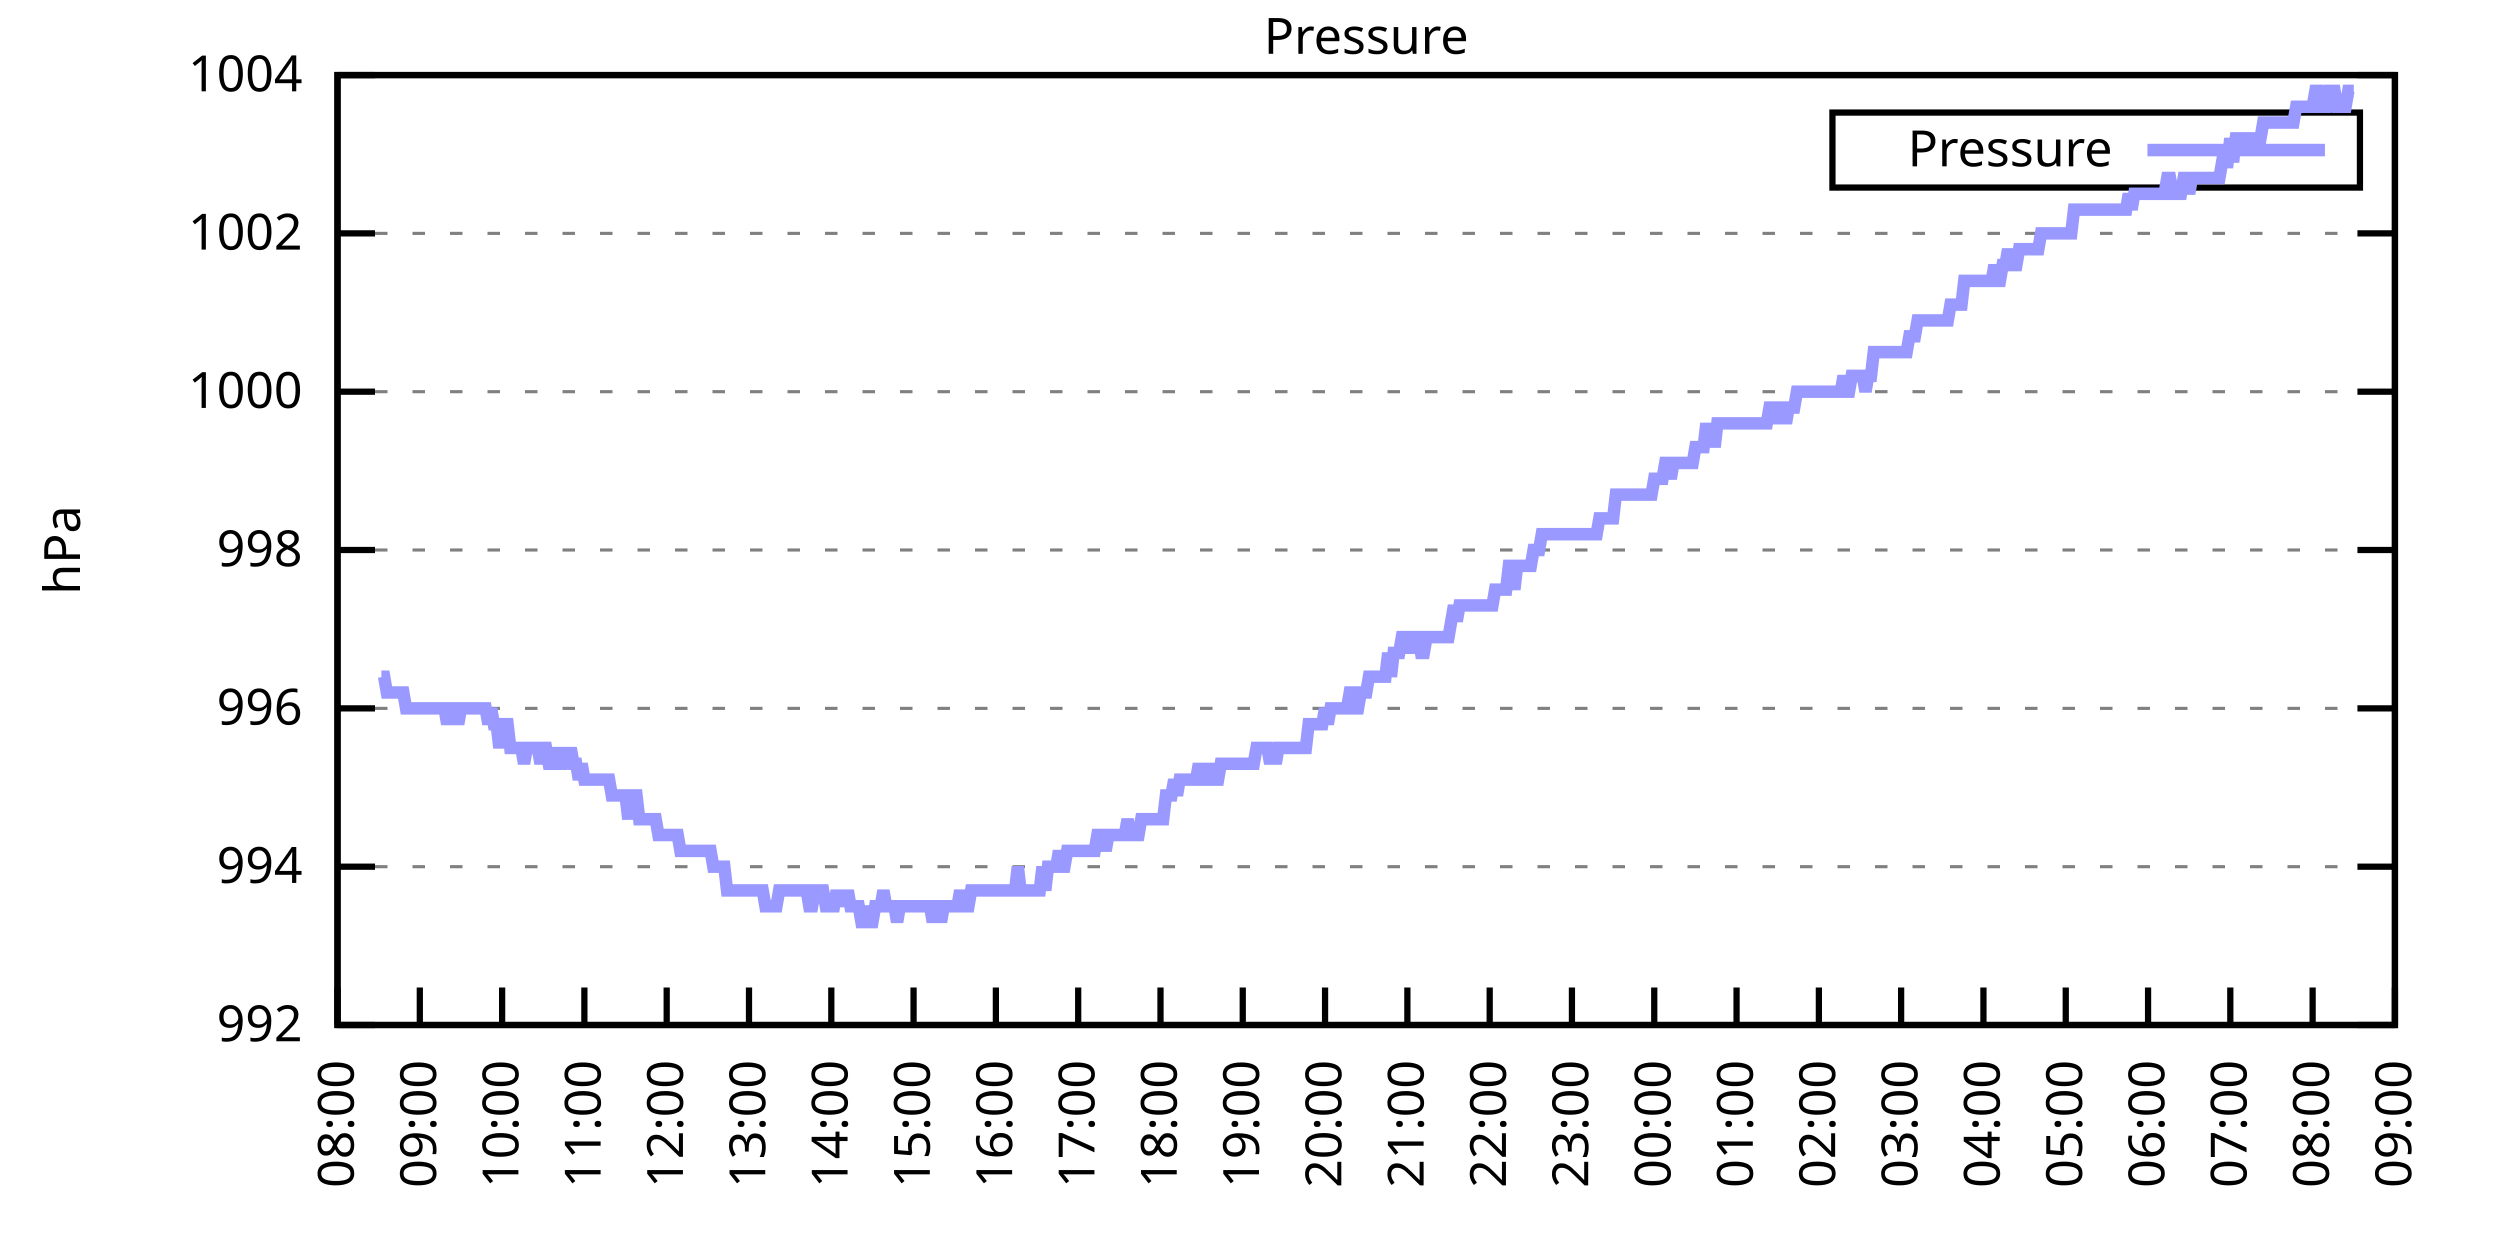
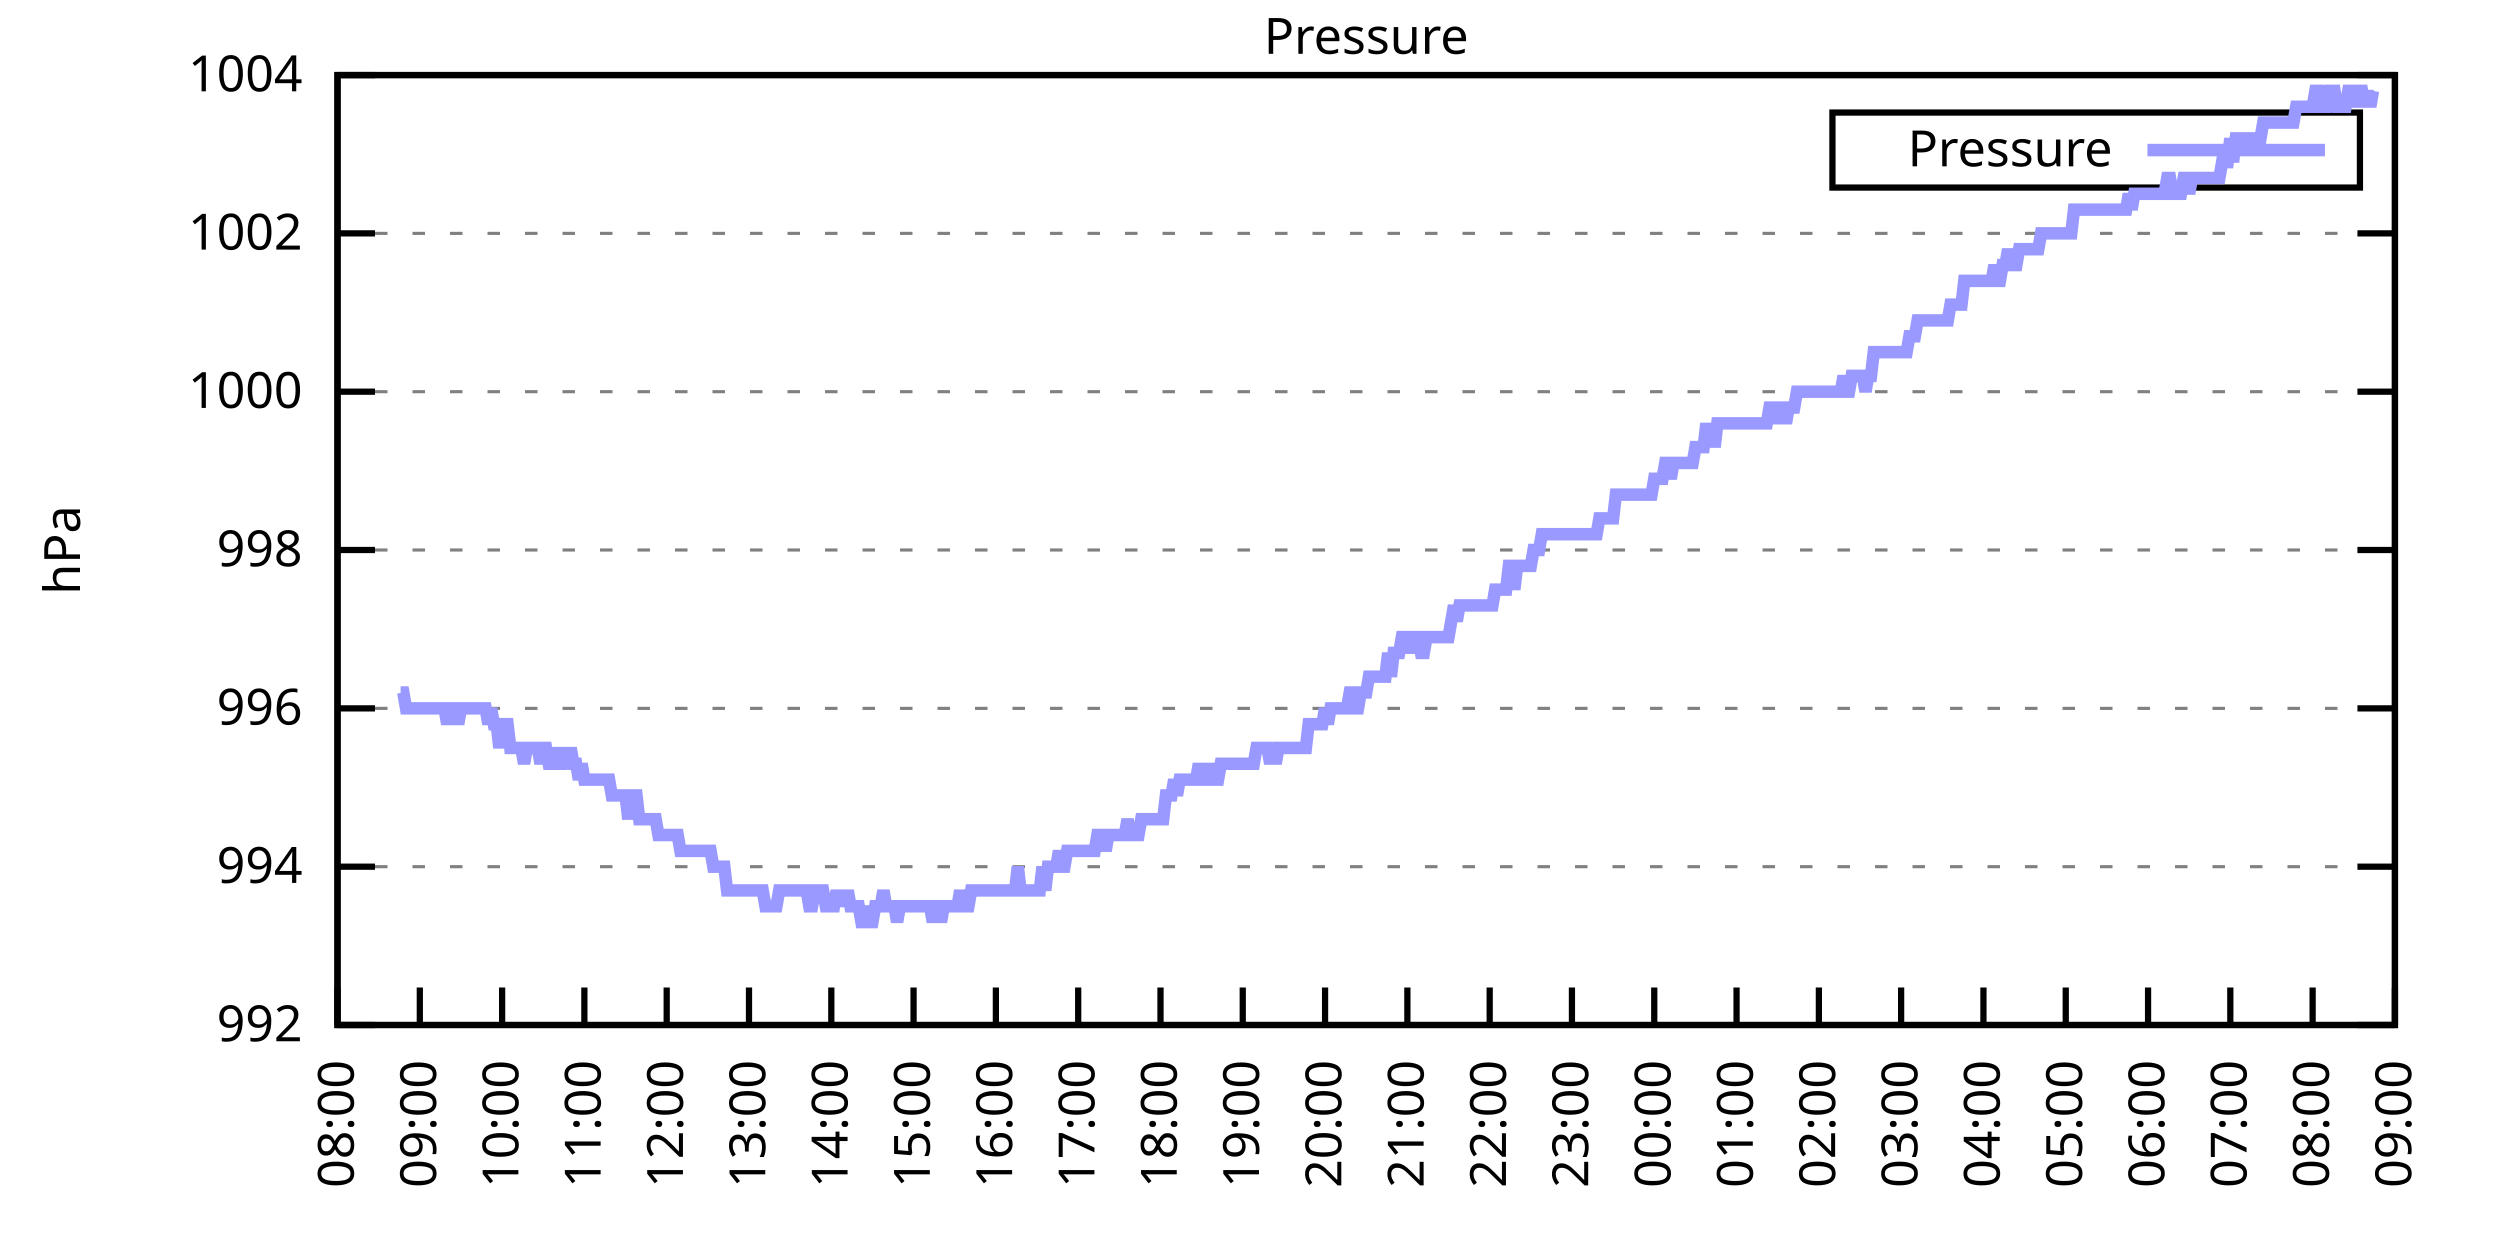
<svg xmlns="http://www.w3.org/2000/svg" xmlns:xlink="http://www.w3.org/1999/xlink" width="400" height="200" viewBox="0 0 400 200">
  <g id="gnuplot_canvas">
    <rect x="0" y="0" width="400" height="200" fill="none" />
    <defs>
      <circle id="gpDot" r="0.5" stroke-width="0.5" stroke="currentColor" />
      <path id="gpPt0" stroke-width="0.333" stroke="currentColor" d="M-1,0 h2 M0,-1 v2" />
      <path id="gpPt1" stroke-width="0.333" stroke="currentColor" d="M-1,-1 L1,1 M1,-1 L-1,1" />
      <path id="gpPt2" stroke-width="0.333" stroke="currentColor" d="M-1,0 L1,0 M0,-1 L0,1 M-1,-1 L1,1 M-1,1 L1,-1" />
      <rect id="gpPt3" stroke-width="0.333" stroke="currentColor" x="-1" y="-1" width="2" height="2" />
      <rect id="gpPt4" stroke-width="0.333" stroke="currentColor" fill="currentColor" x="-1" y="-1" width="2" height="2" />
      <circle id="gpPt5" stroke-width="0.333" stroke="currentColor" cx="0" cy="0" r="1" />
      <use xlink:href="#gpPt5" id="gpPt6" fill="currentColor" stroke="none" />
      <path id="gpPt7" stroke-width="0.333" stroke="currentColor" d="M0,-1.33 L-1.33,0.67 L1.33,0.67 z" />
      <use xlink:href="#gpPt7" id="gpPt8" fill="currentColor" stroke="none" />
      <use xlink:href="#gpPt7" id="gpPt9" stroke="currentColor" transform="rotate(180)" />
      <use xlink:href="#gpPt9" id="gpPt10" fill="currentColor" stroke="none" />
      <use xlink:href="#gpPt3" id="gpPt11" stroke="currentColor" transform="rotate(45)" />
      <use xlink:href="#gpPt11" id="gpPt12" fill="currentColor" stroke="none" />
      <path id="gpPt13" stroke-width="0.333" stroke="currentColor" d="M0,1.330 L1.265,0.411 L0.782,-1.067 L-0.782,-1.076 L-1.265,0.411 z" />
      <use xlink:href="#gpPt13" id="gpPt14" fill="currentColor" stroke="none" />
      <filter id="textbox" filterUnits="objectBoundingBox" x="0" y="0" height="1" width="1">
        <feFlood flood-color="white" flood-opacity="1" result="bgnd" />
        <feComposite in="SourceGraphic" in2="bgnd" operator="atop" />
      </filter>
      <filter id="greybox" filterUnits="objectBoundingBox" x="0" y="0" height="1" width="1">
        <feFlood flood-color="lightgrey" flood-opacity="1" result="grey" />
        <feComposite in="SourceGraphic" in2="grey" operator="atop" />
      </filter>
    </defs>
    <g fill="none" color="white" stroke="currentColor" stroke-width="1.00" stroke-linecap="butt" stroke-linejoin="miter">
</g>
    <g fill="none" color="black" stroke="currentColor" stroke-width="1.00" stroke-linecap="butt" stroke-linejoin="miter">
      <g stroke="none" shape-rendering="crispEdges">
        <polygon fill="rgb(255, 255, 255)" points="54.00,164.00 383.18,164.00 383.18,12.02 54.00,12.02 " />
      </g>
    </g>
    <g fill="none" color="black" stroke="currentColor" stroke-width="1.00" stroke-linecap="butt" stroke-linejoin="miter">
</g>
    <g fill="none" color="black" stroke="black" stroke-width="0.50" stroke-linecap="butt" stroke-linejoin="miter">
</g>
    <g fill="none" color="gray" stroke="currentColor" stroke-width="0.50" stroke-linecap="butt" stroke-linejoin="miter">
      <path stroke="gray" stroke-dasharray="2,4" class="gridline" d="M54.00,164.00 L383.19,164.00  " />
    </g>
    <g fill="none" color="gray" stroke="gray" stroke-width="1.00" stroke-linecap="butt" stroke-linejoin="miter">
</g>
    <g fill="none" color="black" stroke="currentColor" stroke-width="1.00" stroke-linecap="butt" stroke-linejoin="miter">
      <path stroke="black" d="M54.00,164.00 L60.00,164.00 M383.19,164.00 L377.19,164.00  " />
      <g transform="translate(48.40,166.60)" stroke="none" fill="black" font-family="Sans" font-size="8.00" text-anchor="end">
        <text>
          <tspan font-family="Sans"> 992</tspan>
        </text>
      </g>
    </g>
    <g fill="none" color="black" stroke="currentColor" stroke-width="1.00" stroke-linecap="butt" stroke-linejoin="miter">
</g>
    <g fill="none" color="black" stroke="black" stroke-width="0.50" stroke-linecap="butt" stroke-linejoin="miter">
</g>
    <g fill="none" color="gray" stroke="currentColor" stroke-width="0.50" stroke-linecap="butt" stroke-linejoin="miter">
      <path stroke="gray" stroke-dasharray="2,4" class="gridline" d="M54.00,138.67 L383.19,138.67  " />
    </g>
    <g fill="none" color="gray" stroke="gray" stroke-width="1.00" stroke-linecap="butt" stroke-linejoin="miter">
</g>
    <g fill="none" color="black" stroke="currentColor" stroke-width="1.00" stroke-linecap="butt" stroke-linejoin="miter">
      <path stroke="black" d="M54.00,138.67 L60.00,138.67 M383.19,138.67 L377.19,138.67  " />
      <g transform="translate(48.40,141.27)" stroke="none" fill="black" font-family="Sans" font-size="8.00" text-anchor="end">
        <text>
          <tspan font-family="Sans"> 994</tspan>
        </text>
      </g>
    </g>
    <g fill="none" color="black" stroke="currentColor" stroke-width="1.00" stroke-linecap="butt" stroke-linejoin="miter">
</g>
    <g fill="none" color="black" stroke="black" stroke-width="0.50" stroke-linecap="butt" stroke-linejoin="miter">
</g>
    <g fill="none" color="gray" stroke="currentColor" stroke-width="0.50" stroke-linecap="butt" stroke-linejoin="miter">
      <path stroke="gray" stroke-dasharray="2,4" class="gridline" d="M54.00,113.34 L383.19,113.34  " />
    </g>
    <g fill="none" color="gray" stroke="gray" stroke-width="1.00" stroke-linecap="butt" stroke-linejoin="miter">
</g>
    <g fill="none" color="black" stroke="currentColor" stroke-width="1.00" stroke-linecap="butt" stroke-linejoin="miter">
      <path stroke="black" d="M54.00,113.34 L60.00,113.34 M383.19,113.34 L377.19,113.34  " />
      <g transform="translate(48.40,115.94)" stroke="none" fill="black" font-family="Sans" font-size="8.00" text-anchor="end">
        <text>
          <tspan font-family="Sans"> 996</tspan>
        </text>
      </g>
    </g>
    <g fill="none" color="black" stroke="currentColor" stroke-width="1.00" stroke-linecap="butt" stroke-linejoin="miter">
</g>
    <g fill="none" color="black" stroke="black" stroke-width="0.50" stroke-linecap="butt" stroke-linejoin="miter">
</g>
    <g fill="none" color="gray" stroke="currentColor" stroke-width="0.50" stroke-linecap="butt" stroke-linejoin="miter">
      <path stroke="gray" stroke-dasharray="2,4" class="gridline" d="M54.00,88.00 L383.19,88.00  " />
    </g>
    <g fill="none" color="gray" stroke="gray" stroke-width="1.00" stroke-linecap="butt" stroke-linejoin="miter">
</g>
    <g fill="none" color="black" stroke="currentColor" stroke-width="1.00" stroke-linecap="butt" stroke-linejoin="miter">
      <path stroke="black" d="M54.00,88.00 L60.00,88.00 M383.19,88.00 L377.19,88.00  " />
      <g transform="translate(48.40,90.60)" stroke="none" fill="black" font-family="Sans" font-size="8.00" text-anchor="end">
        <text>
          <tspan font-family="Sans"> 998</tspan>
        </text>
      </g>
    </g>
    <g fill="none" color="black" stroke="currentColor" stroke-width="1.00" stroke-linecap="butt" stroke-linejoin="miter">
</g>
    <g fill="none" color="black" stroke="black" stroke-width="0.50" stroke-linecap="butt" stroke-linejoin="miter">
</g>
    <g fill="none" color="gray" stroke="currentColor" stroke-width="0.50" stroke-linecap="butt" stroke-linejoin="miter">
      <path stroke="gray" stroke-dasharray="2,4" class="gridline" d="M54.00,62.67 L383.19,62.67  " />
    </g>
    <g fill="none" color="gray" stroke="gray" stroke-width="1.00" stroke-linecap="butt" stroke-linejoin="miter">
</g>
    <g fill="none" color="black" stroke="currentColor" stroke-width="1.00" stroke-linecap="butt" stroke-linejoin="miter">
      <path stroke="black" d="M54.00,62.67 L60.00,62.67 M383.19,62.67 L377.19,62.67  " />
      <g transform="translate(48.40,65.27)" stroke="none" fill="black" font-family="Sans" font-size="8.00" text-anchor="end">
        <text>
          <tspan font-family="Sans"> 1000</tspan>
        </text>
      </g>
    </g>
    <g fill="none" color="black" stroke="currentColor" stroke-width="1.00" stroke-linecap="butt" stroke-linejoin="miter">
</g>
    <g fill="none" color="black" stroke="black" stroke-width="0.50" stroke-linecap="butt" stroke-linejoin="miter">
</g>
    <g fill="none" color="gray" stroke="currentColor" stroke-width="0.50" stroke-linecap="butt" stroke-linejoin="miter">
      <path stroke="gray" stroke-dasharray="2,4" class="gridline" d="M54.00,37.34 L383.19,37.34  " />
    </g>
    <g fill="none" color="gray" stroke="gray" stroke-width="1.00" stroke-linecap="butt" stroke-linejoin="miter">
</g>
    <g fill="none" color="black" stroke="currentColor" stroke-width="1.00" stroke-linecap="butt" stroke-linejoin="miter">
      <path stroke="black" d="M54.00,37.34 L60.00,37.34 M383.19,37.34 L377.19,37.34  " />
      <g transform="translate(48.40,39.94)" stroke="none" fill="black" font-family="Sans" font-size="8.00" text-anchor="end">
        <text>
          <tspan font-family="Sans"> 1002</tspan>
        </text>
      </g>
    </g>
    <g fill="none" color="black" stroke="currentColor" stroke-width="1.00" stroke-linecap="butt" stroke-linejoin="miter">
</g>
    <g fill="none" color="black" stroke="black" stroke-width="0.50" stroke-linecap="butt" stroke-linejoin="miter">
</g>
    <g fill="none" color="gray" stroke="currentColor" stroke-width="0.50" stroke-linecap="butt" stroke-linejoin="miter">
      <path stroke="gray" stroke-dasharray="2,4" class="gridline" d="M54.00,12.01 L383.19,12.01  " />
    </g>
    <g fill="none" color="gray" stroke="gray" stroke-width="1.00" stroke-linecap="butt" stroke-linejoin="miter">
</g>
    <g fill="none" color="black" stroke="currentColor" stroke-width="1.00" stroke-linecap="butt" stroke-linejoin="miter">
      <path stroke="black" d="M54.00,12.01 L60.00,12.01 M383.19,12.01 L377.19,12.01  " />
      <g transform="translate(48.40,14.61)" stroke="none" fill="black" font-family="Sans" font-size="8.00" text-anchor="end">
        <text>
          <tspan font-family="Sans"> 1004</tspan>
        </text>
      </g>
    </g>
    <g fill="none" color="black" stroke="currentColor" stroke-width="1.00" stroke-linecap="butt" stroke-linejoin="miter">
      <path stroke="black" d="M54.00,164.00 L54.00,158.00  " />
      <g transform="translate(56.60,169.60) rotate(270.00)" stroke="none" fill="black" font-family="Sans" font-size="8.00" text-anchor="end">
        <text>
          <tspan font-family="Sans">08:00</tspan>
        </text>
      </g>
    </g>
    <g fill="none" color="black" stroke="currentColor" stroke-width="1.00" stroke-linecap="butt" stroke-linejoin="miter">
      <path stroke="black" d="M67.17,164.00 L67.17,158.00  " />
      <g transform="translate(69.77,169.60) rotate(270.00)" stroke="none" fill="black" font-family="Sans" font-size="8.00" text-anchor="end">
        <text>
          <tspan font-family="Sans">09:00</tspan>
        </text>
      </g>
    </g>
    <g fill="none" color="black" stroke="currentColor" stroke-width="1.00" stroke-linecap="butt" stroke-linejoin="miter">
      <path stroke="black" d="M80.34,164.00 L80.34,158.00  " />
      <g transform="translate(82.94,169.60) rotate(270.00)" stroke="none" fill="black" font-family="Sans" font-size="8.00" text-anchor="end">
        <text>
          <tspan font-family="Sans">10:00</tspan>
        </text>
      </g>
    </g>
    <g fill="none" color="black" stroke="currentColor" stroke-width="1.00" stroke-linecap="butt" stroke-linejoin="miter">
      <path stroke="black" d="M93.50,164.00 L93.50,158.00  " />
      <g transform="translate(96.10,169.60) rotate(270.00)" stroke="none" fill="black" font-family="Sans" font-size="8.00" text-anchor="end">
        <text>
          <tspan font-family="Sans">11:00</tspan>
        </text>
      </g>
    </g>
    <g fill="none" color="black" stroke="currentColor" stroke-width="1.00" stroke-linecap="butt" stroke-linejoin="miter">
      <path stroke="black" d="M106.67,164.00 L106.67,158.00  " />
      <g transform="translate(109.27,169.60) rotate(270.00)" stroke="none" fill="black" font-family="Sans" font-size="8.00" text-anchor="end">
        <text>
          <tspan font-family="Sans">12:00</tspan>
        </text>
      </g>
    </g>
    <g fill="none" color="black" stroke="currentColor" stroke-width="1.00" stroke-linecap="butt" stroke-linejoin="miter">
      <path stroke="black" d="M119.84,164.00 L119.84,158.00  " />
      <g transform="translate(122.44,169.60) rotate(270.00)" stroke="none" fill="black" font-family="Sans" font-size="8.00" text-anchor="end">
        <text>
          <tspan font-family="Sans">13:00</tspan>
        </text>
      </g>
    </g>
    <g fill="none" color="black" stroke="currentColor" stroke-width="1.00" stroke-linecap="butt" stroke-linejoin="miter">
      <path stroke="black" d="M133.01,164.00 L133.01,158.00  " />
      <g transform="translate(135.61,169.60) rotate(270.00)" stroke="none" fill="black" font-family="Sans" font-size="8.00" text-anchor="end">
        <text>
          <tspan font-family="Sans">14:00</tspan>
        </text>
      </g>
    </g>
    <g fill="none" color="black" stroke="currentColor" stroke-width="1.00" stroke-linecap="butt" stroke-linejoin="miter">
      <path stroke="black" d="M146.17,164.00 L146.17,158.00  " />
      <g transform="translate(148.77,169.60) rotate(270.00)" stroke="none" fill="black" font-family="Sans" font-size="8.00" text-anchor="end">
        <text>
          <tspan font-family="Sans">15:00</tspan>
        </text>
      </g>
    </g>
    <g fill="none" color="black" stroke="currentColor" stroke-width="1.00" stroke-linecap="butt" stroke-linejoin="miter">
      <path stroke="black" d="M159.34,164.00 L159.34,158.00  " />
      <g transform="translate(161.94,169.60) rotate(270.00)" stroke="none" fill="black" font-family="Sans" font-size="8.00" text-anchor="end">
        <text>
          <tspan font-family="Sans">16:00</tspan>
        </text>
      </g>
    </g>
    <g fill="none" color="black" stroke="currentColor" stroke-width="1.00" stroke-linecap="butt" stroke-linejoin="miter">
      <path stroke="black" d="M172.51,164.00 L172.51,158.00  " />
      <g transform="translate(175.11,169.60) rotate(270.00)" stroke="none" fill="black" font-family="Sans" font-size="8.00" text-anchor="end">
        <text>
          <tspan font-family="Sans">17:00</tspan>
        </text>
      </g>
    </g>
    <g fill="none" color="black" stroke="currentColor" stroke-width="1.00" stroke-linecap="butt" stroke-linejoin="miter">
      <path stroke="black" d="M185.68,164.00 L185.68,158.00  " />
      <g transform="translate(188.28,169.60) rotate(270.00)" stroke="none" fill="black" font-family="Sans" font-size="8.00" text-anchor="end">
        <text>
          <tspan font-family="Sans">18:00</tspan>
        </text>
      </g>
    </g>
    <g fill="none" color="black" stroke="currentColor" stroke-width="1.00" stroke-linecap="butt" stroke-linejoin="miter">
      <path stroke="black" d="M198.84,164.00 L198.84,158.00  " />
      <g transform="translate(201.44,169.60) rotate(270.00)" stroke="none" fill="black" font-family="Sans" font-size="8.00" text-anchor="end">
        <text>
          <tspan font-family="Sans">19:00</tspan>
        </text>
      </g>
    </g>
    <g fill="none" color="black" stroke="currentColor" stroke-width="1.00" stroke-linecap="butt" stroke-linejoin="miter">
      <path stroke="black" d="M212.01,164.00 L212.01,158.00  " />
      <g transform="translate(214.61,169.60) rotate(270.00)" stroke="none" fill="black" font-family="Sans" font-size="8.00" text-anchor="end">
        <text>
          <tspan font-family="Sans">20:00</tspan>
        </text>
      </g>
    </g>
    <g fill="none" color="black" stroke="currentColor" stroke-width="1.00" stroke-linecap="butt" stroke-linejoin="miter">
      <path stroke="black" d="M225.18,164.00 L225.18,158.00  " />
      <g transform="translate(227.78,169.60) rotate(270.00)" stroke="none" fill="black" font-family="Sans" font-size="8.00" text-anchor="end">
        <text>
          <tspan font-family="Sans">21:00</tspan>
        </text>
      </g>
    </g>
    <g fill="none" color="black" stroke="currentColor" stroke-width="1.00" stroke-linecap="butt" stroke-linejoin="miter">
      <path stroke="black" d="M238.35,164.00 L238.35,158.00  " />
      <g transform="translate(240.95,169.60) rotate(270.00)" stroke="none" fill="black" font-family="Sans" font-size="8.00" text-anchor="end">
        <text>
          <tspan font-family="Sans">22:00</tspan>
        </text>
      </g>
    </g>
    <g fill="none" color="black" stroke="currentColor" stroke-width="1.00" stroke-linecap="butt" stroke-linejoin="miter">
      <path stroke="black" d="M251.51,164.00 L251.51,158.00  " />
      <g transform="translate(254.11,169.60) rotate(270.00)" stroke="none" fill="black" font-family="Sans" font-size="8.00" text-anchor="end">
        <text>
          <tspan font-family="Sans">23:00</tspan>
        </text>
      </g>
    </g>
    <g fill="none" color="black" stroke="currentColor" stroke-width="1.00" stroke-linecap="butt" stroke-linejoin="miter">
      <path stroke="black" d="M264.68,164.00 L264.68,158.00  " />
      <g transform="translate(267.28,169.60) rotate(270.00)" stroke="none" fill="black" font-family="Sans" font-size="8.00" text-anchor="end">
        <text>
          <tspan font-family="Sans">00:00</tspan>
        </text>
      </g>
    </g>
    <g fill="none" color="black" stroke="currentColor" stroke-width="1.00" stroke-linecap="butt" stroke-linejoin="miter">
      <path stroke="black" d="M277.85,164.00 L277.85,158.00  " />
      <g transform="translate(280.45,169.60) rotate(270.00)" stroke="none" fill="black" font-family="Sans" font-size="8.00" text-anchor="end">
        <text>
          <tspan font-family="Sans">01:00</tspan>
        </text>
      </g>
    </g>
    <g fill="none" color="black" stroke="currentColor" stroke-width="1.00" stroke-linecap="butt" stroke-linejoin="miter">
      <path stroke="black" d="M291.02,164.00 L291.02,158.00  " />
      <g transform="translate(293.62,169.60) rotate(270.00)" stroke="none" fill="black" font-family="Sans" font-size="8.00" text-anchor="end">
        <text>
          <tspan font-family="Sans">02:00</tspan>
        </text>
      </g>
    </g>
    <g fill="none" color="black" stroke="currentColor" stroke-width="1.00" stroke-linecap="butt" stroke-linejoin="miter">
      <path stroke="black" d="M304.18,164.00 L304.18,158.00  " />
      <g transform="translate(306.78,169.60) rotate(270.00)" stroke="none" fill="black" font-family="Sans" font-size="8.00" text-anchor="end">
        <text>
          <tspan font-family="Sans">03:00</tspan>
        </text>
      </g>
    </g>
    <g fill="none" color="black" stroke="currentColor" stroke-width="1.00" stroke-linecap="butt" stroke-linejoin="miter">
      <path stroke="black" d="M317.35,164.00 L317.35,158.00  " />
      <g transform="translate(319.95,169.60) rotate(270.00)" stroke="none" fill="black" font-family="Sans" font-size="8.00" text-anchor="end">
        <text>
          <tspan font-family="Sans">04:00</tspan>
        </text>
      </g>
    </g>
    <g fill="none" color="black" stroke="currentColor" stroke-width="1.00" stroke-linecap="butt" stroke-linejoin="miter">
      <path stroke="black" d="M330.52,164.00 L330.52,158.00  " />
      <g transform="translate(333.12,169.60) rotate(270.00)" stroke="none" fill="black" font-family="Sans" font-size="8.00" text-anchor="end">
        <text>
          <tspan font-family="Sans">05:00</tspan>
        </text>
      </g>
    </g>
    <g fill="none" color="black" stroke="currentColor" stroke-width="1.00" stroke-linecap="butt" stroke-linejoin="miter">
      <path stroke="black" d="M343.69,164.00 L343.69,158.00  " />
      <g transform="translate(346.29,169.60) rotate(270.00)" stroke="none" fill="black" font-family="Sans" font-size="8.00" text-anchor="end">
        <text>
          <tspan font-family="Sans">06:00</tspan>
        </text>
      </g>
    </g>
    <g fill="none" color="black" stroke="currentColor" stroke-width="1.00" stroke-linecap="butt" stroke-linejoin="miter">
      <path stroke="black" d="M356.85,164.00 L356.85,158.00  " />
      <g transform="translate(359.45,169.60) rotate(270.00)" stroke="none" fill="black" font-family="Sans" font-size="8.00" text-anchor="end">
        <text>
          <tspan font-family="Sans">07:00</tspan>
        </text>
      </g>
    </g>
    <g fill="none" color="black" stroke="currentColor" stroke-width="1.00" stroke-linecap="butt" stroke-linejoin="miter">
      <path stroke="black" d="M370.02,164.00 L370.02,158.00  " />
      <g transform="translate(372.62,169.60) rotate(270.00)" stroke="none" fill="black" font-family="Sans" font-size="8.00" text-anchor="end">
        <text>
          <tspan font-family="Sans">08:00</tspan>
        </text>
      </g>
    </g>
    <g fill="none" color="black" stroke="currentColor" stroke-width="1.00" stroke-linecap="butt" stroke-linejoin="miter">
      <path stroke="black" d="M383.19,164.00 L383.19,158.00  " />
      <g transform="translate(385.79,169.60) rotate(270.00)" stroke="none" fill="black" font-family="Sans" font-size="8.00" text-anchor="end">
        <text>
          <tspan font-family="Sans">09:00</tspan>
        </text>
      </g>
    </g>
    <g fill="none" color="black" stroke="currentColor" stroke-width="1.00" stroke-linecap="butt" stroke-linejoin="miter">
</g>
    <g fill="none" color="black" stroke="currentColor" stroke-width="1.00" stroke-linecap="butt" stroke-linejoin="miter">
      <path stroke="black" d="M54.00,12.01 L54.00,164.00 L383.19,164.00 L383.19,12.01 L54.00,12.01 Z  " />
    </g>
    <g fill="none" color="black" stroke="currentColor" stroke-width="1.00" stroke-linecap="butt" stroke-linejoin="miter">
</g>
    <g fill="none" color="black" stroke="currentColor" stroke-width="1.00" stroke-linecap="butt" stroke-linejoin="miter">
      <path stroke="black" d="M293.19,30.01 L293.19,18.01 L377.59,18.01 L377.59,30.01 L293.19,30.01 Z  " />
    </g>
    <g id="Pressure_plot_1">
      <g fill="none" color="white" stroke="black" stroke-width="2.00" stroke-linecap="butt" stroke-linejoin="miter">
</g>
      <g fill="none" color="black" stroke="currentColor" stroke-width="2.00" stroke-linecap="butt" stroke-linejoin="miter">
        <g transform="translate(337.99,26.61)" stroke="none" fill="black" font-family="Sans" font-size="8.00" text-anchor="end">
          <text>
            <tspan font-family="Sans">Pressure</tspan>
          </text>
        </g>
      </g>
      <g fill="none" color="black" stroke="currentColor" stroke-width="2.00" stroke-linecap="butt" stroke-linejoin="miter">
-         <path stroke="rgb(153, 153, 255)" d="M343.59,24.01 L371.99,24.01 M61.02,108.27 L61.46,108.27 L61.90,110.80 L62.34,110.80 L62.78,110.80 L63.22,110.80   L63.66,110.80 L64.10,110.80 L64.53,110.80 L64.97,113.34 L65.41,113.34 L65.85,113.34 L66.29,113.34 L66.73,113.34   L67.17,113.34 L67.61,113.34 L68.05,113.34 L68.48,113.34 L68.92,113.34 L69.36,113.34 L69.80,113.34 L70.24,113.34   L70.68,113.34 L71.12,113.34 L71.56,115.87 L72.00,113.34 L72.43,113.34 L72.87,113.34 L73.31,115.87 L73.75,113.34   L74.19,113.34 L74.63,113.34 L75.07,113.34 L75.51,113.34 L75.95,113.34 L76.38,113.34 L76.82,113.34 L77.26,113.34   L77.70,113.34 L78.14,115.87 L78.58,113.34 L79.02,115.87 L79.46,115.87 L79.90,119.67 L80.34,115.87 L80.77,115.87   L81.21,115.87 L81.65,119.67 L82.09,119.67 L82.53,119.67 L82.97,119.67 L83.41,119.67 L83.85,122.20 L84.29,119.67   L84.72,119.67 L85.16,119.67 L85.60,119.67 L86.04,119.67 L86.48,122.20 L86.92,119.67 L87.36,119.67 L87.80,122.20   L88.24,122.20 L88.67,122.20 L89.11,119.67 L89.55,122.20 L89.99,122.20 L90.43,119.67 L90.87,122.20 L91.31,119.67   L91.75,122.20 L92.19,122.20 L92.62,124.74 L93.06,122.20 L93.50,124.74 L93.94,124.74 L94.38,124.74 L94.82,124.74   L95.26,124.74 L95.70,124.74 L96.14,124.74 L96.58,124.74 L97.01,124.74 L97.45,124.74 L97.89,127.27 L98.33,127.27   L98.77,127.27 L99.21,127.27 L99.65,127.27 L100.09,127.27 L100.53,131.07 L100.96,127.27 L101.40,127.27 L101.84,127.27   L102.28,131.07 L102.72,131.07 L103.16,131.07 L103.60,131.07 L104.04,131.07 L104.48,131.07 L104.91,131.07 L105.35,133.60   L105.79,133.60 L106.23,133.60 L106.67,133.60 L107.11,133.60 L107.55,133.60 L107.99,133.60 L108.43,133.60 L108.87,136.14   L109.30,136.14 L109.74,136.14 L110.18,136.14 L110.62,136.14 L111.06,136.14 L111.50,136.14 L111.94,136.14 L112.38,136.14   L112.82,136.14 L113.25,136.14 L113.69,136.14 L114.13,138.67 L114.57,138.67 L115.01,138.67 L115.45,138.67 L115.89,138.67   L116.33,142.47 L116.77,142.47 L117.20,142.47 L117.64,142.47 L118.08,142.47 L118.52,142.47 L118.96,142.47 L119.40,142.47   L119.84,142.47 L120.28,142.47 L120.72,142.47 L121.15,142.47 L121.59,142.47 L122.03,142.47 L122.47,145.00 L122.91,145.00   L123.35,145.00 L123.79,145.00 L124.23,145.00 L124.67,142.47 L125.11,142.47 L125.54,142.47 L125.98,142.47 L126.42,142.47   L126.86,142.47 L127.30,142.47 L127.74,142.47 L128.18,142.47 L128.62,142.47 L129.06,142.47 L129.49,145.00 L129.93,145.00   L130.37,142.47 L130.81,142.47 L131.25,142.47 L131.69,142.47 L132.13,145.00 L132.57,145.00 L133.01,145.00 L133.44,145.00   L133.88,142.47 L134.32,145.00 L134.76,142.47 L135.20,145.00 L135.64,142.47 L136.08,145.00 L136.52,145.00 L136.96,145.00   L137.39,145.00 L137.83,147.53 L138.27,147.53 L138.71,145.00 L139.15,147.53 L139.59,147.53 L140.03,145.00 L140.47,145.00   L140.91,145.00 L141.35,142.47 L141.78,145.00 L142.22,145.00 L142.66,145.00 L143.10,145.00 L143.54,147.53 L143.98,145.00   L144.42,145.00 L144.86,145.00 L145.30,145.00 L145.73,145.00 L146.17,145.00 L146.61,145.00 L147.05,145.00 L147.49,145.00   L147.93,145.00 L148.37,145.00 L148.81,145.00 L149.25,147.53 L149.68,145.00 L150.12,145.00 L150.56,147.53 L151.00,145.00   L151.44,145.00 L151.88,145.00 L152.32,145.00 L152.76,145.00 L153.20,145.00 L153.63,142.47 L154.07,145.00 L154.51,145.00   L154.95,145.00 L155.39,142.47 L155.83,142.47 L156.27,142.47 L156.71,142.47 L157.15,142.47 L157.59,142.47 L158.02,142.47   L158.46,142.47 L158.90,142.47 L159.34,142.47 L159.78,142.47 L160.22,142.47 L160.66,142.47 L161.10,142.47 L161.54,142.47   L161.97,142.47 L162.41,142.47 L162.85,138.67 L163.29,142.47 L163.73,142.47 L164.17,142.47 L164.61,142.47 L165.05,142.47   L165.49,142.47 L165.92,142.47 L166.36,142.47 L166.80,138.67 L167.24,142.47 L167.68,138.67 L168.12,138.67 L168.56,138.67   L169.00,138.67 L169.44,136.14 L169.87,138.67 L170.31,138.67 L170.75,136.14 L171.19,136.14 L171.63,136.14 L172.07,136.14   L172.51,136.14 L172.95,136.14 L173.39,136.14 L173.83,136.14 L174.26,136.14 L174.70,136.14 L175.14,136.14 L175.58,133.60   L176.02,133.60 L176.46,133.60 L176.90,136.14 L177.34,133.60 L177.78,133.60 L178.21,133.60 L178.65,133.60 L179.09,133.60   L179.53,133.60 L179.97,133.60 L180.41,131.07 L180.85,133.60 L181.29,133.60 L181.73,133.60 L182.16,133.60 L182.60,131.07   L183.04,131.07 L183.48,131.07 L183.92,131.07 L184.36,131.07 L184.80,131.07 L185.24,131.07 L185.68,131.07 L186.11,131.07   L186.55,127.27 L186.99,127.27 L187.43,127.27 L187.87,124.74 L188.31,127.27 L188.75,124.74 L189.19,124.74 L189.63,124.74   L190.07,124.74 L190.50,124.74 L190.94,124.74 L191.38,124.74 L191.82,122.20 L192.26,124.74 L192.70,124.74 L193.14,124.74   L193.58,122.20 L194.02,124.74 L194.45,124.74 L194.89,124.74 L195.33,122.20 L195.77,122.20 L196.21,122.20 L196.65,122.20   L197.09,122.20 L197.53,122.20 L197.97,122.20 L198.40,122.20 L198.84,122.20 L199.28,122.20 L199.72,122.20 L200.16,122.20   L200.60,122.20 L201.04,119.67 L201.48,119.67 L201.92,119.67 L202.35,119.67 L202.79,119.67 L203.23,122.20 L203.67,119.67   L204.11,122.20 L204.55,119.67 L204.99,119.67 L205.43,119.67 L205.87,119.67 L206.31,119.67 L206.74,119.67 L207.18,119.67   L207.62,119.67 L208.06,119.67 L208.50,119.67 L208.94,119.67 L209.38,115.87 L209.82,115.87 L210.26,115.87 L210.69,115.87   L211.13,115.87 L211.57,115.87 L212.01,113.34 L212.45,115.87 L212.89,113.34 L213.33,113.34 L213.77,113.34 L214.21,113.34   L214.64,113.34 L215.08,113.34 L215.52,113.34 L215.96,110.80 L216.40,110.80 L216.84,113.34 L217.28,113.34 L217.72,110.80   L218.16,110.80 L218.60,110.80 L219.03,108.27 L219.47,108.27 L219.91,108.27 L220.35,108.27 L220.79,108.27 L221.23,108.27   L221.67,108.27 L222.11,104.47 L222.55,108.27 L222.98,104.47 L223.42,104.47 L223.86,104.47 L224.30,101.94 L224.74,101.94   L225.18,101.94 L225.62,104.47 L226.06,101.94 L226.50,101.94 L226.93,101.94 L227.37,104.47 L227.81,104.47 L228.25,101.94   L228.69,101.94 L229.13,101.94 L229.57,101.94 L230.01,101.94 L230.45,101.94 L230.88,101.94 L231.32,101.94 L231.76,101.94   L232.20,99.40 L232.64,96.87 L233.08,99.40 L233.52,96.87 L233.96,96.87 L234.40,96.87 L234.84,96.87 L235.27,96.87   L235.71,96.87 L236.15,96.87 L236.59,96.87 L237.03,96.87 L237.47,96.87 L237.91,96.87 L238.35,96.87 L238.79,96.87   L239.22,94.34 L239.66,94.34 L240.10,94.34 L240.54,94.34 L240.98,94.34 L241.42,90.54 L241.86,90.54 L242.30,94.34   L242.74,90.54 L243.17,90.54 L243.61,90.54 L244.05,90.54 L244.49,90.54 L244.93,90.54 L245.37,88.00 L245.81,88.00   L246.25,88.00 L246.69,85.47 L247.12,85.47 L247.56,85.47 L248.00,85.47 L248.44,85.47 L248.88,85.47 L249.32,85.47   L249.76,85.47 L250.20,85.47 L250.64,85.47 L251.08,85.47 L251.51,85.47 L251.95,85.47 L252.39,85.47 L252.83,85.47   L253.27,85.47 L253.71,85.47 L254.15,85.47 L254.59,85.47 L255.03,85.47 L255.46,85.47 L255.90,82.94 L256.34,82.94   L256.78,82.94 L257.22,82.94 L257.66,82.94 L258.10,82.94 L258.54,79.14 L258.98,79.14 L259.41,79.14 L259.85,79.14   L260.29,79.14 L260.73,79.14 L261.17,79.14 L261.61,79.14 L262.05,79.14 L262.49,79.14 L262.93,79.14 L263.36,79.14   L263.80,79.14 L264.24,79.14 L264.68,76.61 L265.12,76.61 L265.56,76.61 L266.00,76.61 L266.44,74.07 L266.88,74.07   L267.32,76.61 L267.75,74.07 L268.19,74.07 L268.63,74.07 L269.07,74.07 L269.51,74.07 L269.95,74.07 L270.39,74.07   L270.83,74.07 L271.27,71.54 L271.70,71.54 L272.14,71.54 L272.58,71.54 L273.02,67.74 L273.46,71.54 L273.90,67.74   L274.34,71.54 L274.78,67.74 L275.22,67.74 L275.65,67.74 L276.09,67.74 L276.53,67.74 L276.97,67.74 L277.41,67.74   L277.85,67.74 L278.29,67.74 L278.73,67.74 L279.17,67.74 L279.60,67.74 L280.04,67.74 L280.48,67.74 L280.92,67.74   L281.36,67.74 L281.80,67.74 L282.24,67.74 L282.68,67.74 L283.12,65.21 L283.56,65.21 L283.99,65.21 L284.43,67.74   L284.87,65.21 L285.31,65.21 L285.75,67.74 L286.19,65.21 L286.63,65.21 L287.07,65.21 L287.51,62.67 L287.94,62.67   L288.38,62.67 L288.82,62.67 L289.26,62.67 L289.70,62.67 L290.14,62.67 L290.58,62.67 L291.02,62.67 L291.46,62.67   L291.89,62.67 L292.33,62.67 L292.77,62.67 L293.21,62.67 L293.65,62.67 L294.09,62.67 L294.53,62.67 L294.97,60.14   L295.41,62.67 L295.84,62.67 L296.28,60.14 L296.72,60.14 L297.16,60.14 L297.60,60.14 L298.04,60.14 L298.48,62.67   L298.92,60.14 L299.36,60.14 L299.80,56.34 L300.23,56.34 L300.67,56.34 L301.11,56.34 L301.55,56.34 L301.99,56.34   L302.43,56.34 L302.87,56.34 L303.31,56.34 L303.75,56.34 L304.18,56.34 L304.62,56.34 L305.06,56.34 L305.50,53.81   L305.94,53.81 L306.38,53.81 L306.82,51.27 L307.26,51.27 L307.70,51.27 L308.13,51.27 L308.57,51.27 L309.01,51.27   L309.45,51.27 L309.89,51.27 L310.33,51.27 L310.77,51.27 L311.21,51.27 L311.65,51.27 L312.08,48.74 L312.52,48.74   L312.96,48.74 L313.40,48.74 L313.84,48.74 L314.28,44.94 L314.72,44.94 L315.16,44.94 L315.60,44.94 L316.04,44.94   L316.47,44.94 L316.91,44.94 L317.35,44.94 L317.79,44.94 L318.23,44.94 L318.67,44.94 L319.11,42.41 L319.55,44.94   L319.99,44.94 L320.42,42.41 L320.86,42.41 L321.30,39.87 L321.74,42.41 L322.18,42.41 L322.62,42.41 L323.06,39.87   L323.50,39.87 L323.94,39.87 L324.37,39.87 L324.81,39.87 L325.25,39.87 L325.69,39.87 L326.13,39.87 L326.57,37.34   L327.01,37.34 L327.45,37.34 L327.89,37.34 L328.33,37.34 L328.76,37.34 L329.20,37.34 L329.64,37.34 L330.08,37.34   L330.52,37.34 L330.96,37.34 L331.40,37.34 L331.84,33.54 L332.28,33.54 L332.71,33.54 L333.15,33.54 L333.59,33.54   L334.03,33.54 L334.47,33.54 L334.91,33.54 L335.35,33.54 L335.79,33.54 L336.23,33.54 L336.66,33.54 L337.10,33.54   L337.54,33.54 L337.98,33.54 L338.42,33.54 L338.86,33.54 L339.30,33.54 L339.74,33.54 L340.18,33.54 L340.61,31.01   L341.05,33.54 L341.49,31.01 L341.93,31.01 L342.37,31.01 L342.81,31.01 L343.25,31.01 L343.69,31.01 L344.13,31.01   L344.57,31.01 L345.00,31.01 L345.44,31.01 L345.88,31.01 L346.32,31.01 L346.76,28.48 L347.20,28.48 L347.64,31.01   L348.08,31.01 L348.52,31.01 L348.95,31.01 L349.39,28.48 L349.83,28.48 L350.27,31.01 L350.71,28.48 L351.15,28.48   L351.59,28.48 L352.03,28.48 L352.47,28.48 L352.90,28.48 L353.34,28.48 L353.78,28.48 L354.22,28.48 L354.66,28.48   L355.10,28.48 L355.54,25.94 L355.98,25.94 L356.42,25.94 L356.85,22.14 L357.29,25.94 L357.73,22.14 L358.17,22.14   L358.61,22.14 L359.05,22.14 L359.49,22.14 L359.93,22.14 L360.37,22.14 L360.81,22.14 L361.24,22.14 L361.68,22.14   L362.12,19.61 L362.56,19.61 L363.00,19.61 L363.44,19.61 L363.88,19.61 L364.32,19.61 L364.76,19.61 L365.19,19.61   L365.63,19.61 L366.07,19.61 L366.51,19.61 L366.95,19.61 L367.39,17.08 L367.83,17.08 L368.27,17.08 L368.71,17.08   L369.14,17.08 L369.58,17.08 L370.02,17.08 L370.46,14.54 L370.90,14.54 L371.34,17.08 L371.78,17.08 L372.22,17.08   L372.66,14.54 L373.09,14.54 L373.53,14.54 L373.97,17.08 L374.41,17.08 L374.85,17.08 L375.29,17.08 L375.73,14.54   L376.17,14.54 L376.61,14.54  " />
+         <path stroke="rgb(153, 153, 255)" d="M343.59,24.01 L371.99,24.01 M64.10,110.80 L64.53,110.80 L64.97,113.34 L65.41,113.34 L65.85,113.34 L66.29,113.34   L66.73,113.34 L67.17,113.34 L67.61,113.34 L68.05,113.34 L68.48,113.34 L68.92,113.34 L69.36,113.34 L69.80,113.34   L70.24,113.34 L70.68,113.34 L71.12,113.34 L71.56,115.87 L72.00,113.34 L72.43,113.34 L72.87,113.34 L73.31,115.87   L73.75,113.34 L74.19,113.34 L74.63,113.34 L75.07,113.34 L75.51,113.34 L75.95,113.34 L76.38,113.34 L76.82,113.34   L77.26,113.34 L77.70,113.34 L78.14,115.87 L78.58,113.34 L79.02,115.87 L79.46,115.87 L79.90,119.67 L80.34,115.87   L80.77,115.87 L81.21,115.87 L81.65,119.67 L82.09,119.67 L82.53,119.67 L82.97,119.67 L83.41,119.67 L83.85,122.20   L84.29,119.67 L84.72,119.67 L85.16,119.67 L85.60,119.67 L86.04,119.67 L86.48,122.20 L86.92,119.67 L87.36,119.67   L87.80,122.20 L88.24,122.20 L88.67,122.20 L89.11,119.67 L89.55,122.20 L89.99,122.20 L90.43,119.67 L90.87,122.20   L91.31,119.67 L91.75,122.20 L92.19,122.20 L92.62,124.74 L93.06,122.20 L93.50,124.74 L93.94,124.74 L94.38,124.74   L94.82,124.74 L95.26,124.74 L95.70,124.74 L96.14,124.74 L96.58,124.74 L97.01,124.74 L97.45,124.74 L97.89,127.27   L98.33,127.27 L98.77,127.27 L99.21,127.27 L99.65,127.27 L100.09,127.27 L100.53,131.07 L100.96,127.27 L101.40,127.27   L101.84,127.27 L102.28,131.07 L102.72,131.07 L103.16,131.07 L103.60,131.07 L104.04,131.07 L104.48,131.07 L104.91,131.07   L105.35,133.60 L105.79,133.60 L106.23,133.60 L106.67,133.60 L107.11,133.60 L107.55,133.60 L107.99,133.60 L108.43,133.60   L108.87,136.14 L109.30,136.14 L109.74,136.14 L110.18,136.14 L110.62,136.14 L111.06,136.14 L111.50,136.14 L111.94,136.14   L112.38,136.14 L112.82,136.14 L113.25,136.14 L113.69,136.14 L114.13,138.67 L114.57,138.67 L115.01,138.67 L115.45,138.67   L115.89,138.67 L116.33,142.47 L116.77,142.47 L117.20,142.47 L117.64,142.47 L118.08,142.47 L118.52,142.47 L118.96,142.47   L119.40,142.47 L119.84,142.47 L120.28,142.47 L120.72,142.47 L121.15,142.47 L121.59,142.47 L122.03,142.47 L122.47,145.00   L122.91,145.00 L123.35,145.00 L123.79,145.00 L124.23,145.00 L124.67,142.47 L125.11,142.47 L125.54,142.47 L125.98,142.47   L126.42,142.47 L126.86,142.47 L127.30,142.47 L127.74,142.47 L128.18,142.47 L128.62,142.47 L129.06,142.47 L129.49,145.00   L129.93,145.00 L130.37,142.47 L130.81,142.47 L131.25,142.47 L131.69,142.47 L132.13,145.00 L132.57,145.00 L133.01,145.00   L133.44,145.00 L133.88,142.47 L134.32,145.00 L134.76,142.47 L135.20,145.00 L135.64,142.47 L136.08,145.00 L136.52,145.00   L136.96,145.00 L137.39,145.00 L137.83,147.53 L138.27,147.53 L138.71,145.00 L139.15,147.53 L139.59,147.53 L140.03,145.00   L140.47,145.00 L140.91,145.00 L141.35,142.47 L141.78,145.00 L142.22,145.00 L142.66,145.00 L143.10,145.00 L143.54,147.53   L143.98,145.00 L144.42,145.00 L144.86,145.00 L145.30,145.00 L145.73,145.00 L146.17,145.00 L146.61,145.00 L147.05,145.00   L147.49,145.00 L147.93,145.00 L148.37,145.00 L148.81,145.00 L149.25,147.53 L149.68,145.00 L150.12,145.00 L150.56,147.53   L151.00,145.00 L151.44,145.00 L151.88,145.00 L152.32,145.00 L152.76,145.00 L153.20,145.00 L153.63,142.47 L154.07,145.00   L154.51,145.00 L154.95,145.00 L155.39,142.47 L155.83,142.47 L156.27,142.47 L156.71,142.47 L157.15,142.47 L157.59,142.47   L158.02,142.47 L158.46,142.47 L158.90,142.47 L159.34,142.47 L159.78,142.47 L160.22,142.47 L160.66,142.47 L161.10,142.47   L161.54,142.47 L161.97,142.47 L162.41,142.47 L162.85,138.67 L163.29,142.47 L163.73,142.47 L164.17,142.47 L164.61,142.47   L165.05,142.47 L165.49,142.47 L165.92,142.47 L166.36,142.47 L166.80,138.67 L167.24,142.47 L167.68,138.67 L168.12,138.67   L168.56,138.67 L169.00,138.67 L169.44,136.14 L169.87,138.67 L170.31,138.67 L170.75,136.14 L171.19,136.14 L171.63,136.14   L172.07,136.14 L172.51,136.14 L172.95,136.14 L173.39,136.14 L173.83,136.14 L174.26,136.14 L174.70,136.14 L175.14,136.14   L175.58,133.60 L176.02,133.60 L176.46,133.60 L176.90,136.14 L177.34,133.60 L177.78,133.60 L178.21,133.60 L178.65,133.60   L179.09,133.60 L179.53,133.60 L179.97,133.60 L180.41,131.07 L180.85,133.60 L181.29,133.60 L181.73,133.60 L182.16,133.60   L182.60,131.07 L183.04,131.07 L183.48,131.07 L183.92,131.07 L184.36,131.07 L184.80,131.07 L185.24,131.07 L185.68,131.07   L186.11,131.07 L186.55,127.27 L186.99,127.27 L187.43,127.27 L187.87,124.74 L188.31,127.27 L188.75,124.74 L189.19,124.74   L189.63,124.74 L190.07,124.74 L190.50,124.74 L190.94,124.74 L191.38,124.74 L191.82,122.20 L192.26,124.74 L192.70,124.74   L193.14,124.74 L193.58,122.20 L194.02,124.74 L194.45,124.74 L194.89,124.74 L195.33,122.20 L195.77,122.20 L196.21,122.20   L196.65,122.20 L197.09,122.20 L197.53,122.20 L197.97,122.20 L198.40,122.20 L198.84,122.20 L199.28,122.20 L199.72,122.20   L200.16,122.20 L200.60,122.20 L201.04,119.67 L201.48,119.67 L201.92,119.67 L202.35,119.67 L202.79,119.67 L203.23,122.20   L203.67,119.67 L204.11,122.20 L204.55,119.67 L204.99,119.67 L205.43,119.67 L205.87,119.67 L206.31,119.67 L206.74,119.67   L207.18,119.67 L207.62,119.67 L208.06,119.67 L208.50,119.67 L208.94,119.67 L209.38,115.87 L209.82,115.87 L210.26,115.87   L210.69,115.87 L211.13,115.87 L211.57,115.87 L212.01,113.34 L212.45,115.87 L212.89,113.34 L213.33,113.34 L213.77,113.34   L214.21,113.34 L214.64,113.34 L215.08,113.34 L215.52,113.34 L215.96,110.80 L216.40,110.80 L216.84,113.34 L217.28,113.34   L217.72,110.80 L218.16,110.80 L218.60,110.80 L219.03,108.27 L219.47,108.27 L219.91,108.27 L220.35,108.27 L220.79,108.27   L221.23,108.27 L221.67,108.27 L222.11,104.47 L222.55,108.27 L222.98,104.47 L223.42,104.47 L223.86,104.47 L224.30,101.94   L224.74,101.94 L225.18,101.94 L225.62,104.47 L226.06,101.94 L226.50,101.94 L226.93,101.94 L227.37,104.47 L227.81,104.47   L228.25,101.94 L228.69,101.94 L229.13,101.94 L229.57,101.94 L230.01,101.94 L230.45,101.94 L230.88,101.94 L231.32,101.94   L231.76,101.94 L232.20,99.40 L232.64,96.87 L233.08,99.40 L233.52,96.87 L233.96,96.87 L234.40,96.87 L234.84,96.87   L235.27,96.87 L235.71,96.87 L236.15,96.87 L236.59,96.87 L237.03,96.87 L237.47,96.87 L237.91,96.87 L238.35,96.87   L238.79,96.87 L239.22,94.34 L239.66,94.34 L240.10,94.34 L240.54,94.34 L240.98,94.34 L241.42,90.54 L241.86,90.54   L242.30,94.34 L242.74,90.54 L243.17,90.54 L243.61,90.54 L244.05,90.54 L244.49,90.54 L244.93,90.54 L245.37,88.00   L245.81,88.00 L246.25,88.00 L246.69,85.47 L247.12,85.47 L247.56,85.47 L248.00,85.47 L248.44,85.47 L248.88,85.47   L249.32,85.47 L249.76,85.47 L250.20,85.47 L250.64,85.47 L251.08,85.47 L251.51,85.47 L251.95,85.47 L252.39,85.47   L252.83,85.47 L253.27,85.47 L253.71,85.47 L254.15,85.47 L254.59,85.47 L255.03,85.47 L255.46,85.47 L255.90,82.94   L256.34,82.94 L256.78,82.94 L257.22,82.94 L257.66,82.94 L258.10,82.94 L258.54,79.14 L258.98,79.14 L259.41,79.14   L259.85,79.14 L260.29,79.14 L260.73,79.14 L261.17,79.14 L261.61,79.14 L262.05,79.14 L262.49,79.14 L262.93,79.14   L263.36,79.14 L263.80,79.14 L264.24,79.14 L264.68,76.61 L265.12,76.61 L265.56,76.61 L266.00,76.61 L266.44,74.07   L266.88,74.07 L267.32,76.61 L267.75,74.07 L268.19,74.07 L268.63,74.07 L269.07,74.07 L269.51,74.07 L269.95,74.07   L270.39,74.07 L270.83,74.07 L271.27,71.54 L271.70,71.54 L272.14,71.54 L272.58,71.54 L273.02,67.74 L273.46,71.54   L273.90,67.74 L274.34,71.54 L274.78,67.74 L275.22,67.74 L275.65,67.74 L276.09,67.74 L276.53,67.74 L276.97,67.74   L277.41,67.74 L277.85,67.74 L278.29,67.74 L278.73,67.74 L279.17,67.74 L279.60,67.74 L280.04,67.74 L280.48,67.74   L280.92,67.74 L281.36,67.74 L281.80,67.74 L282.24,67.74 L282.68,67.74 L283.12,65.21 L283.56,65.21 L283.99,65.21   L284.43,67.74 L284.87,65.21 L285.31,65.21 L285.75,67.74 L286.19,65.21 L286.63,65.21 L287.07,65.21 L287.51,62.67   L287.94,62.67 L288.38,62.67 L288.82,62.67 L289.26,62.67 L289.70,62.67 L290.14,62.67 L290.58,62.67 L291.02,62.67   L291.46,62.67 L291.89,62.67 L292.33,62.67 L292.77,62.67 L293.21,62.67 L293.65,62.67 L294.09,62.67 L294.53,62.67   L294.97,60.14 L295.41,62.67 L295.84,62.67 L296.28,60.14 L296.72,60.14 L297.16,60.14 L297.60,60.14 L298.04,60.14   L298.48,62.67 L298.92,60.14 L299.36,60.14 L299.80,56.34 L300.23,56.34 L300.67,56.34 L301.11,56.34 L301.55,56.34   L301.99,56.34 L302.43,56.34 L302.87,56.34 L303.31,56.34 L303.75,56.34 L304.18,56.34 L304.62,56.34 L305.06,56.34   L305.50,53.81 L305.94,53.81 L306.38,53.81 L306.82,51.27 L307.26,51.27 L307.70,51.27 L308.13,51.27 L308.57,51.27   L309.01,51.27 L309.45,51.27 L309.89,51.27 L310.33,51.27 L310.77,51.27 L311.21,51.27 L311.65,51.27 L312.08,48.74   L312.52,48.74 L312.96,48.74 L313.40,48.74 L313.84,48.74 L314.28,44.94 L314.72,44.94 L315.16,44.94 L315.60,44.94   L316.04,44.94 L316.47,44.94 L316.91,44.94 L317.35,44.94 L317.79,44.94 L318.23,44.94 L318.67,44.94 L319.11,42.41   L319.55,44.94 L319.99,44.94 L320.42,42.41 L320.86,42.41 L321.30,39.87 L321.74,42.41 L322.18,42.41 L322.62,42.41   L323.06,39.87 L323.50,39.87 L323.94,39.87 L324.37,39.87 L324.81,39.87 L325.25,39.87 L325.69,39.87 L326.13,39.87   L326.57,37.34 L327.01,37.34 L327.45,37.34 L327.89,37.34 L328.33,37.34 L328.76,37.34 L329.20,37.34 L329.64,37.34   L330.08,37.34 L330.52,37.34 L330.96,37.34 L331.40,37.34 L331.84,33.54 L332.28,33.54 L332.71,33.54 L333.15,33.54   L333.59,33.54 L334.03,33.54 L334.47,33.54 L334.91,33.54 L335.35,33.54 L335.79,33.54 L336.23,33.54 L336.66,33.54   L337.10,33.54 L337.54,33.54 L337.98,33.54 L338.42,33.54 L338.86,33.54 L339.30,33.54 L339.74,33.54 L340.18,33.54   L340.61,31.01 L341.05,33.54 L341.49,31.01 L341.93,31.01 L342.37,31.01 L342.81,31.01 L343.25,31.01 L343.69,31.01   L344.13,31.01 L344.57,31.01 L345.00,31.01 L345.44,31.01 L345.88,31.01 L346.32,31.01 L346.76,28.48 L347.20,28.48   L347.64,31.01 L348.08,31.01 L348.52,31.01 L348.95,31.01 L349.39,28.48 L349.83,28.48 L350.27,31.01 L350.71,28.48   L351.15,28.48 L351.59,28.48 L352.03,28.48 L352.47,28.48 L352.90,28.48 L353.34,28.48 L353.78,28.48 L354.22,28.48   L354.66,28.48 L355.10,28.48 L355.54,25.94 L355.98,25.94 L356.42,25.94 L356.85,22.14 L357.29,25.94 L357.73,22.14   L358.17,22.14 L358.61,22.14 L359.05,22.14 L359.49,22.14 L359.93,22.14 L360.37,22.14 L360.81,22.14 L361.24,22.14   L361.68,22.14 L362.12,19.61 L362.56,19.61 L363.00,19.61 L363.44,19.61 L363.88,19.61 L364.32,19.61 L364.76,19.61   L365.19,19.61 L365.63,19.61 L366.07,19.61 L366.51,19.61 L366.95,19.61 L367.39,17.08 L367.83,17.08 L368.27,17.08   L368.71,17.08 L369.14,17.08 L369.58,17.08 L370.02,17.08 L370.46,14.54 L370.90,14.54 L371.34,17.08 L371.78,17.08   L372.22,17.08 L372.66,14.54 L373.09,14.54 L373.53,14.54 L373.97,17.08 L374.41,17.08 L374.85,17.08 L375.29,17.08   L375.73,14.54 L376.17,14.54 L376.61,14.54 L377.05,17.08 L377.48,14.54 L377.92,14.54 L378.36,17.08 L378.80,14.54   L379.24,17.08 L379.68,14.54  " />
      </g>
    </g>
    <g fill="none" color="black" stroke="currentColor" stroke-width="2.00" stroke-linecap="butt" stroke-linejoin="miter">
</g>
    <g fill="none" color="black" stroke="black" stroke-width="1.00" stroke-linecap="butt" stroke-linejoin="miter">
</g>
    <g fill="none" color="black" stroke="currentColor" stroke-width="1.00" stroke-linecap="butt" stroke-linejoin="miter">
      <path stroke="black" d="M54.00,12.01 L54.00,164.00 L383.19,164.00 L383.19,12.01 L54.00,12.01 Z  " />
      <g transform="translate(12.80,88.01) rotate(270.00)" stroke="none" fill="black" font-family="Sans" font-size="8.00" text-anchor="middle">
        <text>
          <tspan font-family="Sans">hPa</tspan>
        </text>
      </g>
    </g>
    <g fill="none" color="black" stroke="currentColor" stroke-width="1.00" stroke-linecap="butt" stroke-linejoin="miter">
</g>
    <g fill="none" color="black" stroke="currentColor" stroke-width="1.00" stroke-linecap="butt" stroke-linejoin="miter">
      <g transform="translate(218.59,8.61)" stroke="none" fill="black" font-family="Sans" font-size="8.00" text-anchor="middle">
        <text>
          <tspan font-family="Sans">Pressure</tspan>
        </text>
      </g>
    </g>
    <g fill="none" color="black" stroke="currentColor" stroke-width="1.00" stroke-linecap="butt" stroke-linejoin="miter">
</g>
  </g>
</svg>
